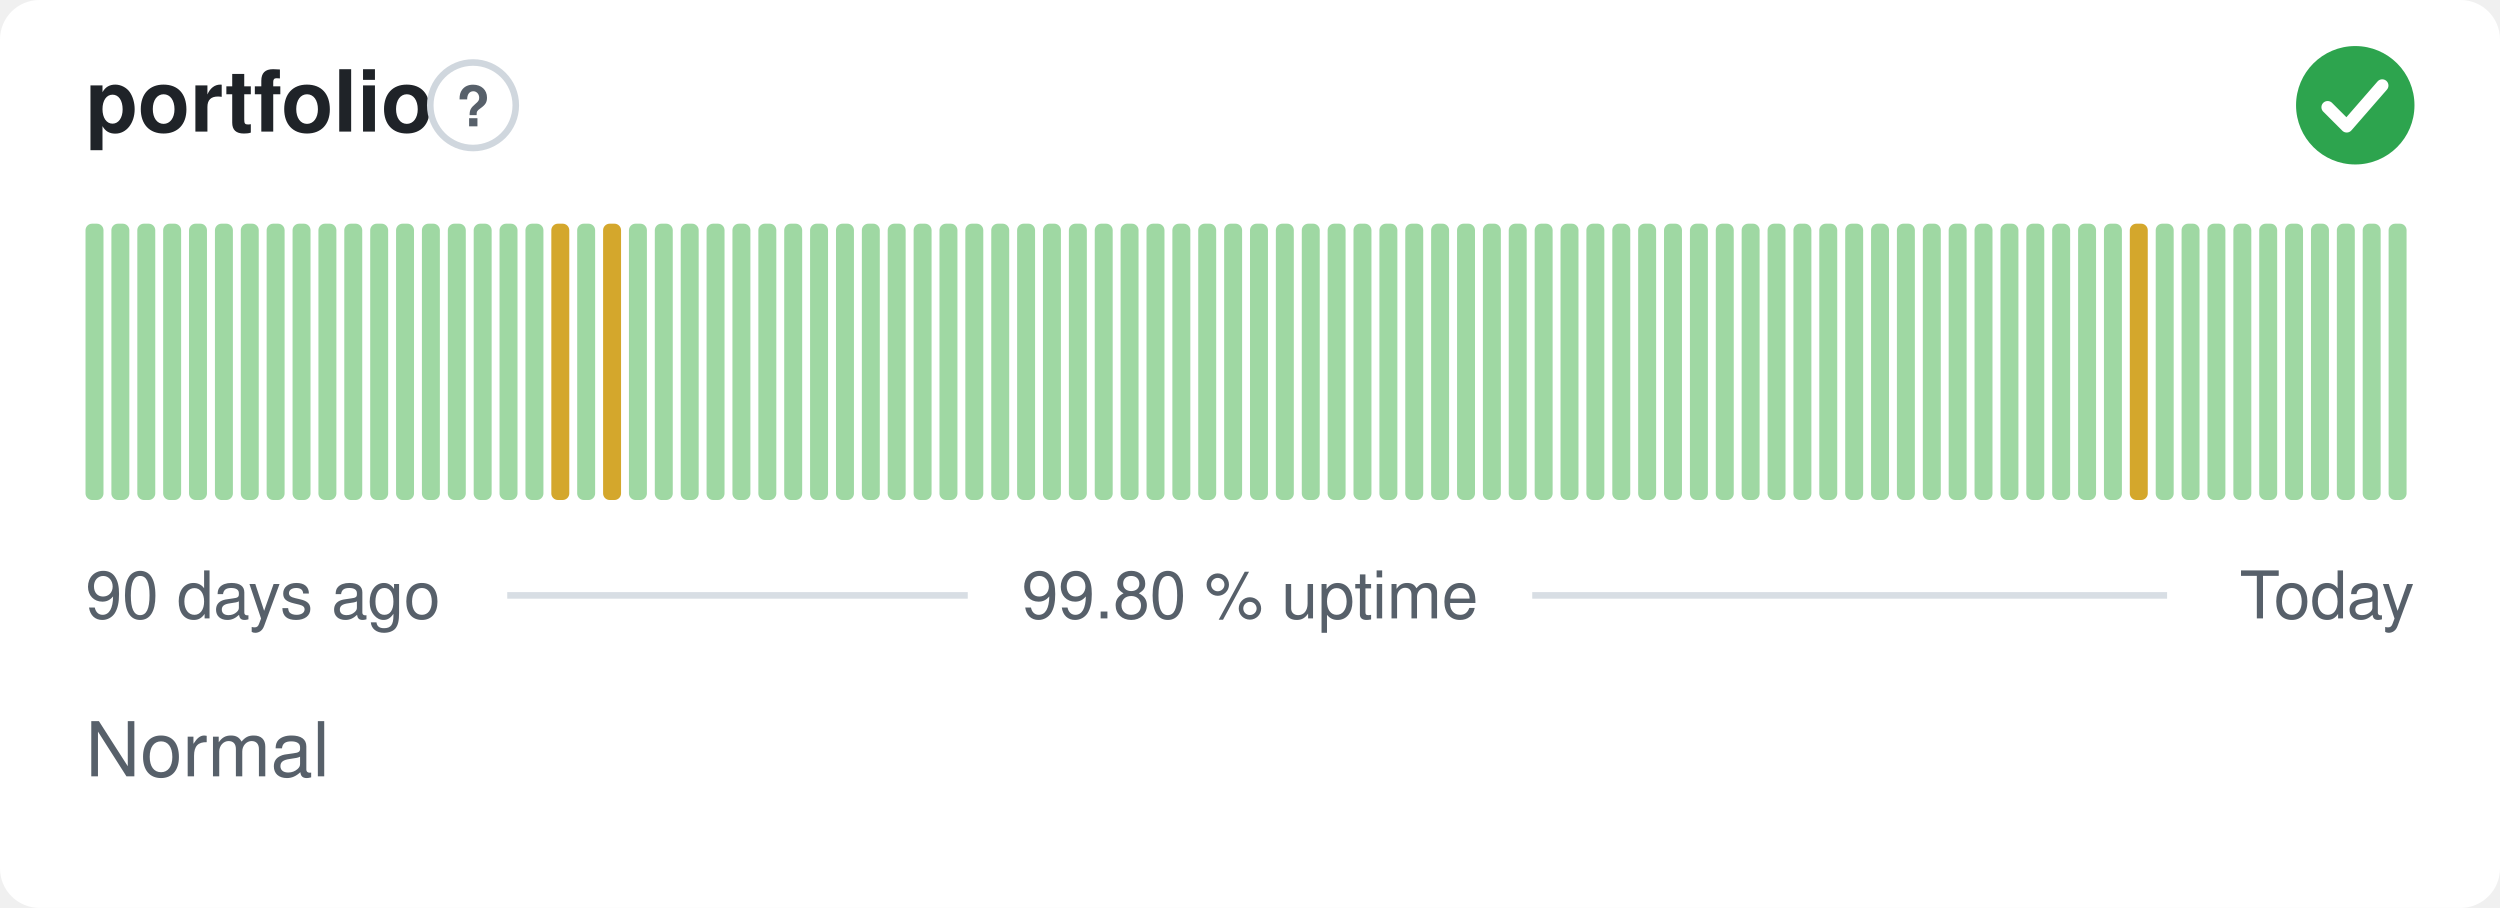
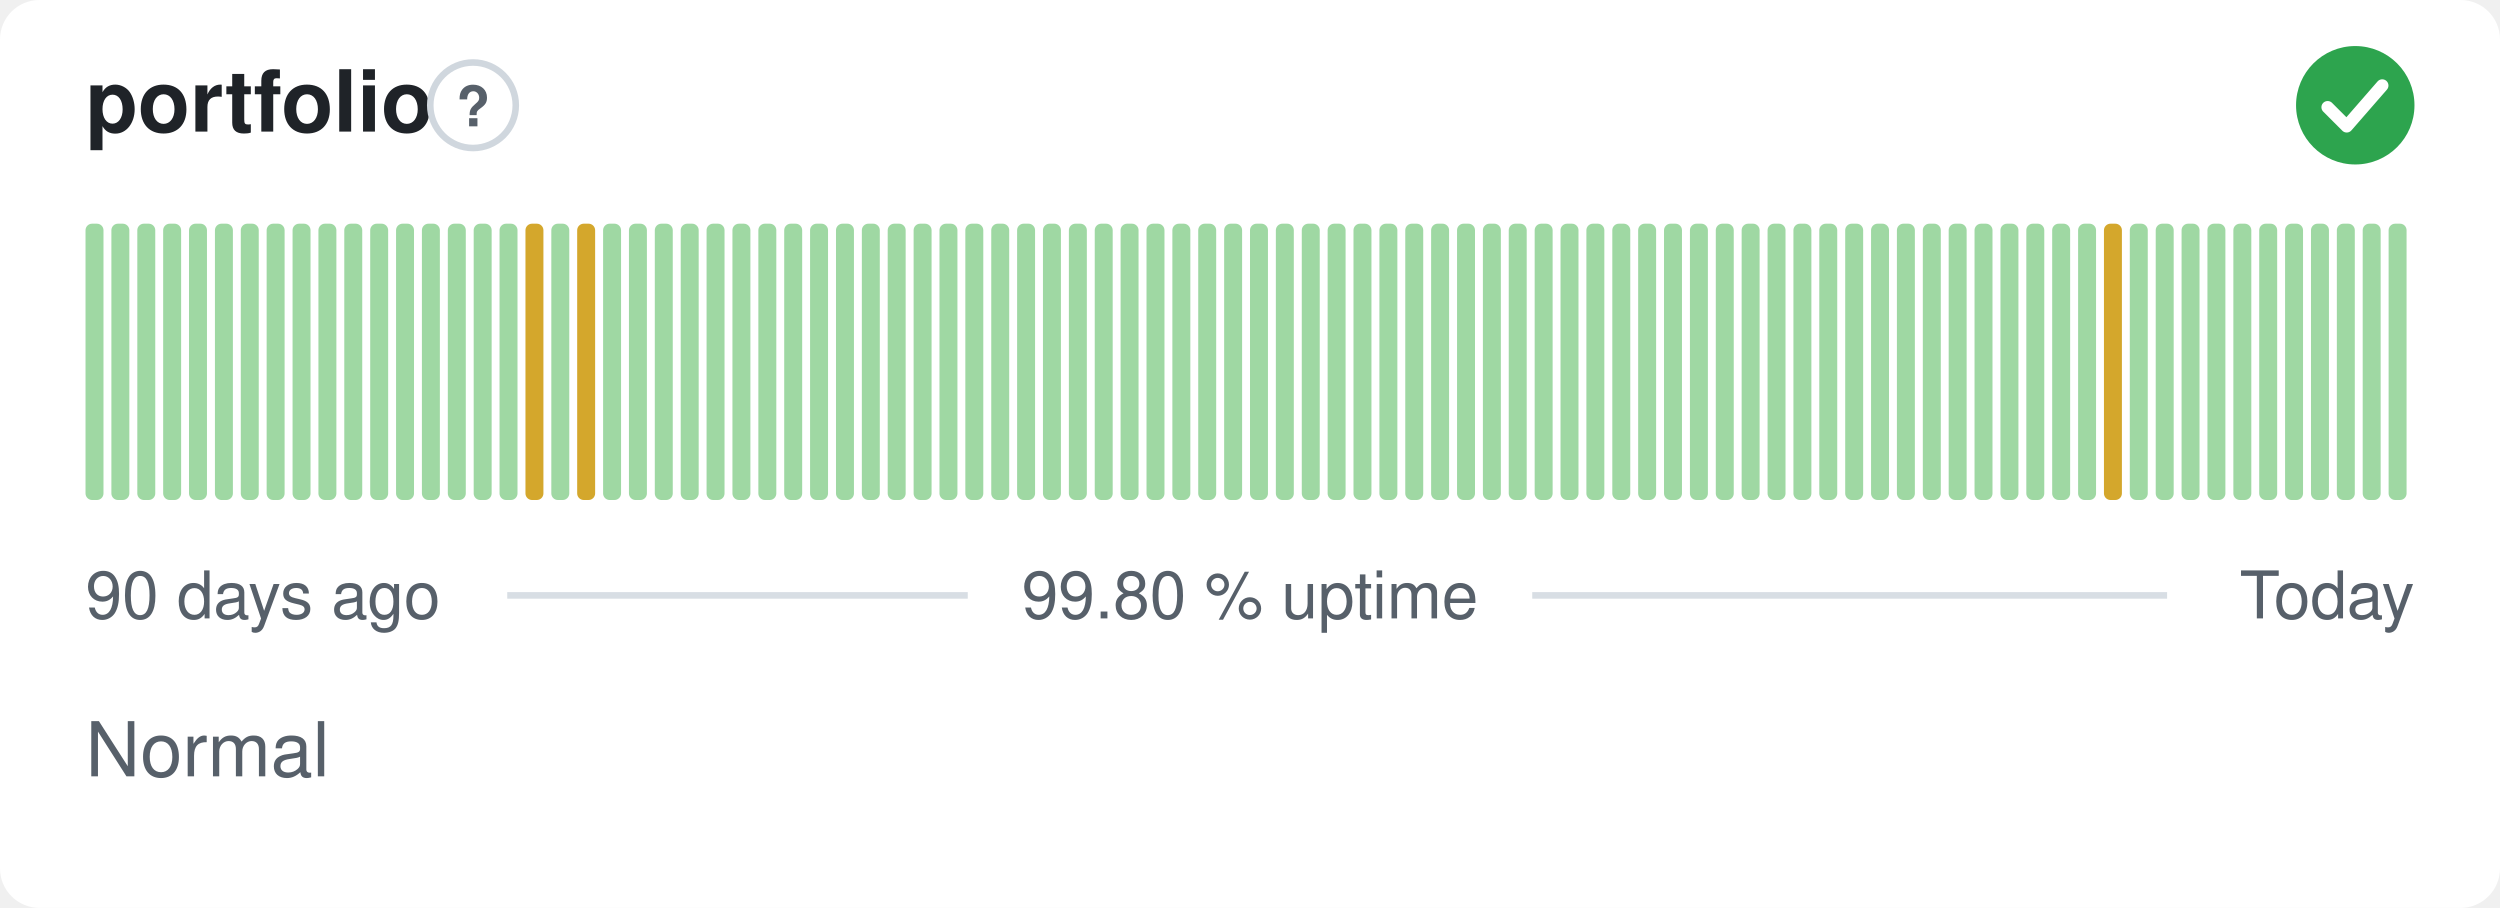
<svg xmlns="http://www.w3.org/2000/svg" width="380" height="138" viewBox="0 0 380 138" role="img" aria-label="portfolio: Normal, 99.80 % uptime over the last 90 days" font-family="-apple-system,BlinkMacSystemFont,'Segoe UI',Helvetica,Arial,sans-serif">
  <style>
    @media (prefers-color-scheme: dark) {
      .bg { fill: #0d1117 }
      .title { fill: #e6edf3 }
      .muted { fill: #8b949e }
      .hint { stroke: #30363d }
      .rule { stroke: #30363d }
      .nodata { fill: #21262d }
    }
  </style>
  <rect class="bg" width="380" height="138" rx="6" fill="#ffffff" />
  <text class="title" x="13" y="20" font-size="13" font-weight="600" fill="#1f2328">portfolio</text>
  <circle class="hint" cx="71.9" cy="16" r="6.5" fill="none" stroke="#d0d7de" stroke-width="1" />
  <text class="muted" x="71.9" y="19.2" text-anchor="middle" font-size="8.5" font-weight="700" fill="#57606a">?</text>
  <circle cx="358" cy="16" r="9" fill="#2da44e" />
  <path d="M353.80 16.30l2.90 2.90 5.40 -6.20" fill="none" stroke="#fff" stroke-width="1.89" stroke-linecap="round" stroke-linejoin="round" />
  <rect x="13.00" y="34.00" width="2.73" height="42.00" rx="1" fill="#9fd8a3" />
  <rect x="16.93" y="34.00" width="2.73" height="42.00" rx="1" fill="#9fd8a3" />
  <rect x="20.87" y="34.00" width="2.73" height="42.00" rx="1" fill="#9fd8a3" />
  <rect x="24.80" y="34.00" width="2.73" height="42.00" rx="1" fill="#9fd8a3" />
  <rect x="28.73" y="34.00" width="2.73" height="42.00" rx="1" fill="#9fd8a3" />
  <rect x="32.67" y="34.00" width="2.73" height="42.00" rx="1" fill="#9fd8a3" />
  <rect x="36.60" y="34.00" width="2.73" height="42.00" rx="1" fill="#9fd8a3" />
  <rect x="40.53" y="34.00" width="2.73" height="42.00" rx="1" fill="#9fd8a3" />
  <rect x="44.47" y="34.00" width="2.73" height="42.00" rx="1" fill="#9fd8a3" />
  <rect x="48.40" y="34.00" width="2.73" height="42.00" rx="1" fill="#9fd8a3" />
  <rect x="52.33" y="34.00" width="2.73" height="42.00" rx="1" fill="#9fd8a3" />
  <rect x="56.27" y="34.00" width="2.73" height="42.00" rx="1" fill="#9fd8a3" />
  <rect x="60.20" y="34.00" width="2.73" height="42.00" rx="1" fill="#9fd8a3" />
  <rect x="64.13" y="34.00" width="2.73" height="42.00" rx="1" fill="#9fd8a3" />
  <rect x="68.07" y="34.00" width="2.73" height="42.00" rx="1" fill="#9fd8a3" />
  <rect x="72.00" y="34.00" width="2.73" height="42.00" rx="1" fill="#9fd8a3" />
  <rect x="75.93" y="34.00" width="2.73" height="42.00" rx="1" fill="#9fd8a3" />
-   <rect x="79.87" y="34.00" width="2.73" height="42.00" rx="1" fill="#9fd8a3" />
-   <rect x="83.80" y="34.00" width="2.73" height="42.00" rx="1" fill="#d4a72c" />
-   <rect x="87.73" y="34.00" width="2.73" height="42.00" rx="1" fill="#9fd8a3" />
-   <rect x="91.67" y="34.00" width="2.73" height="42.00" rx="1" fill="#d4a72c" />
+   <rect x="79.87" y="34.00" width="2.73" height="42.00" rx="1" fill="#d4a72c" />
+   <rect x="83.80" y="34.00" width="2.73" height="42.00" rx="1" fill="#9fd8a3" />
+   <rect x="87.73" y="34.00" width="2.73" height="42.00" rx="1" fill="#d4a72c" />
+   <rect x="91.67" y="34.00" width="2.73" height="42.00" rx="1" fill="#9fd8a3" />
  <rect x="95.60" y="34.00" width="2.73" height="42.00" rx="1" fill="#9fd8a3" />
  <rect x="99.53" y="34.00" width="2.73" height="42.00" rx="1" fill="#9fd8a3" />
  <rect x="103.47" y="34.00" width="2.73" height="42.00" rx="1" fill="#9fd8a3" />
  <rect x="107.40" y="34.00" width="2.73" height="42.00" rx="1" fill="#9fd8a3" />
  <rect x="111.33" y="34.00" width="2.73" height="42.00" rx="1" fill="#9fd8a3" />
  <rect x="115.27" y="34.00" width="2.73" height="42.00" rx="1" fill="#9fd8a3" />
  <rect x="119.20" y="34.00" width="2.73" height="42.00" rx="1" fill="#9fd8a3" />
  <rect x="123.13" y="34.00" width="2.73" height="42.00" rx="1" fill="#9fd8a3" />
  <rect x="127.07" y="34.00" width="2.73" height="42.00" rx="1" fill="#9fd8a3" />
  <rect x="131.00" y="34.00" width="2.73" height="42.00" rx="1" fill="#9fd8a3" />
  <rect x="134.93" y="34.00" width="2.73" height="42.00" rx="1" fill="#9fd8a3" />
  <rect x="138.87" y="34.00" width="2.73" height="42.00" rx="1" fill="#9fd8a3" />
  <rect x="142.80" y="34.00" width="2.73" height="42.00" rx="1" fill="#9fd8a3" />
  <rect x="146.73" y="34.00" width="2.73" height="42.00" rx="1" fill="#9fd8a3" />
  <rect x="150.67" y="34.00" width="2.73" height="42.00" rx="1" fill="#9fd8a3" />
  <rect x="154.60" y="34.00" width="2.73" height="42.00" rx="1" fill="#9fd8a3" />
  <rect x="158.53" y="34.00" width="2.73" height="42.00" rx="1" fill="#9fd8a3" />
  <rect x="162.47" y="34.00" width="2.73" height="42.00" rx="1" fill="#9fd8a3" />
  <rect x="166.40" y="34.00" width="2.73" height="42.00" rx="1" fill="#9fd8a3" />
  <rect x="170.33" y="34.00" width="2.73" height="42.00" rx="1" fill="#9fd8a3" />
  <rect x="174.27" y="34.00" width="2.73" height="42.00" rx="1" fill="#9fd8a3" />
  <rect x="178.20" y="34.00" width="2.73" height="42.00" rx="1" fill="#9fd8a3" />
  <rect x="182.13" y="34.00" width="2.73" height="42.00" rx="1" fill="#9fd8a3" />
  <rect x="186.07" y="34.00" width="2.73" height="42.00" rx="1" fill="#9fd8a3" />
  <rect x="190.00" y="34.00" width="2.73" height="42.00" rx="1" fill="#9fd8a3" />
  <rect x="193.93" y="34.00" width="2.73" height="42.00" rx="1" fill="#9fd8a3" />
  <rect x="197.87" y="34.00" width="2.73" height="42.00" rx="1" fill="#9fd8a3" />
  <rect x="201.80" y="34.00" width="2.73" height="42.00" rx="1" fill="#9fd8a3" />
  <rect x="205.73" y="34.00" width="2.73" height="42.00" rx="1" fill="#9fd8a3" />
  <rect x="209.67" y="34.00" width="2.73" height="42.00" rx="1" fill="#9fd8a3" />
  <rect x="213.60" y="34.00" width="2.73" height="42.00" rx="1" fill="#9fd8a3" />
  <rect x="217.53" y="34.00" width="2.73" height="42.00" rx="1" fill="#9fd8a3" />
  <rect x="221.47" y="34.00" width="2.73" height="42.00" rx="1" fill="#9fd8a3" />
  <rect x="225.40" y="34.00" width="2.73" height="42.00" rx="1" fill="#9fd8a3" />
  <rect x="229.33" y="34.00" width="2.73" height="42.00" rx="1" fill="#9fd8a3" />
  <rect x="233.27" y="34.00" width="2.73" height="42.00" rx="1" fill="#9fd8a3" />
  <rect x="237.20" y="34.00" width="2.73" height="42.00" rx="1" fill="#9fd8a3" />
  <rect x="241.13" y="34.00" width="2.73" height="42.00" rx="1" fill="#9fd8a3" />
  <rect x="245.07" y="34.00" width="2.73" height="42.00" rx="1" fill="#9fd8a3" />
  <rect x="249.00" y="34.00" width="2.73" height="42.00" rx="1" fill="#9fd8a3" />
  <rect x="252.93" y="34.00" width="2.73" height="42.00" rx="1" fill="#9fd8a3" />
  <rect x="256.87" y="34.00" width="2.73" height="42.00" rx="1" fill="#9fd8a3" />
  <rect x="260.80" y="34.00" width="2.73" height="42.00" rx="1" fill="#9fd8a3" />
  <rect x="264.73" y="34.00" width="2.73" height="42.00" rx="1" fill="#9fd8a3" />
  <rect x="268.67" y="34.00" width="2.73" height="42.00" rx="1" fill="#9fd8a3" />
  <rect x="272.60" y="34.00" width="2.73" height="42.00" rx="1" fill="#9fd8a3" />
  <rect x="276.53" y="34.00" width="2.73" height="42.00" rx="1" fill="#9fd8a3" />
  <rect x="280.47" y="34.00" width="2.73" height="42.00" rx="1" fill="#9fd8a3" />
  <rect x="284.40" y="34.00" width="2.73" height="42.00" rx="1" fill="#9fd8a3" />
  <rect x="288.33" y="34.00" width="2.73" height="42.00" rx="1" fill="#9fd8a3" />
  <rect x="292.27" y="34.00" width="2.73" height="42.00" rx="1" fill="#9fd8a3" />
  <rect x="296.20" y="34.00" width="2.73" height="42.00" rx="1" fill="#9fd8a3" />
  <rect x="300.13" y="34.00" width="2.73" height="42.00" rx="1" fill="#9fd8a3" />
  <rect x="304.07" y="34.00" width="2.73" height="42.00" rx="1" fill="#9fd8a3" />
  <rect x="308.00" y="34.00" width="2.73" height="42.00" rx="1" fill="#9fd8a3" />
  <rect x="311.93" y="34.00" width="2.73" height="42.00" rx="1" fill="#9fd8a3" />
  <rect x="315.87" y="34.00" width="2.73" height="42.00" rx="1" fill="#9fd8a3" />
-   <rect x="319.80" y="34.00" width="2.73" height="42.00" rx="1" fill="#9fd8a3" />
-   <rect x="323.73" y="34.00" width="2.73" height="42.00" rx="1" fill="#d4a72c" />
+   <rect x="319.80" y="34.00" width="2.73" height="42.00" rx="1" fill="#d4a72c" />
+   <rect x="323.73" y="34.00" width="2.73" height="42.00" rx="1" fill="#9fd8a3" />
  <rect x="327.67" y="34.00" width="2.73" height="42.00" rx="1" fill="#9fd8a3" />
  <rect x="331.60" y="34.00" width="2.73" height="42.00" rx="1" fill="#9fd8a3" />
  <rect x="335.53" y="34.00" width="2.73" height="42.00" rx="1" fill="#9fd8a3" />
  <rect x="339.47" y="34.00" width="2.73" height="42.00" rx="1" fill="#9fd8a3" />
  <rect x="343.40" y="34.00" width="2.73" height="42.00" rx="1" fill="#9fd8a3" />
  <rect x="347.33" y="34.00" width="2.73" height="42.00" rx="1" fill="#9fd8a3" />
  <rect x="351.27" y="34.00" width="2.73" height="42.00" rx="1" fill="#9fd8a3" />
  <rect x="355.20" y="34.00" width="2.73" height="42.00" rx="1" fill="#9fd8a3" />
  <rect x="359.13" y="34.00" width="2.73" height="42.00" rx="1" fill="#9fd8a3" />
  <rect x="363.07" y="34.00" width="2.73" height="42.00" rx="1" fill="#9fd8a3" />
  <text class="muted" x="13" y="94" font-size="10" fill="#57606a">90 days ago</text>
  <text class="muted" x="190" y="94" text-anchor="middle" font-size="10" fill="#57606a">99.80 % uptime</text>
  <text class="muted" x="367" y="94" text-anchor="end" font-size="10" fill="#57606a">Today</text>
  <line class="rule" x1="77.1" y1="90.5" x2="147.1" y2="90.5" stroke="#d8dee4" stroke-width="1" />
  <line class="rule" x1="232.9" y1="90.5" x2="329.4" y2="90.5" stroke="#d8dee4" stroke-width="1" />
  <text class="muted" x="13" y="118" font-size="11.5" fill="#57606a">Normal</text>
</svg>
